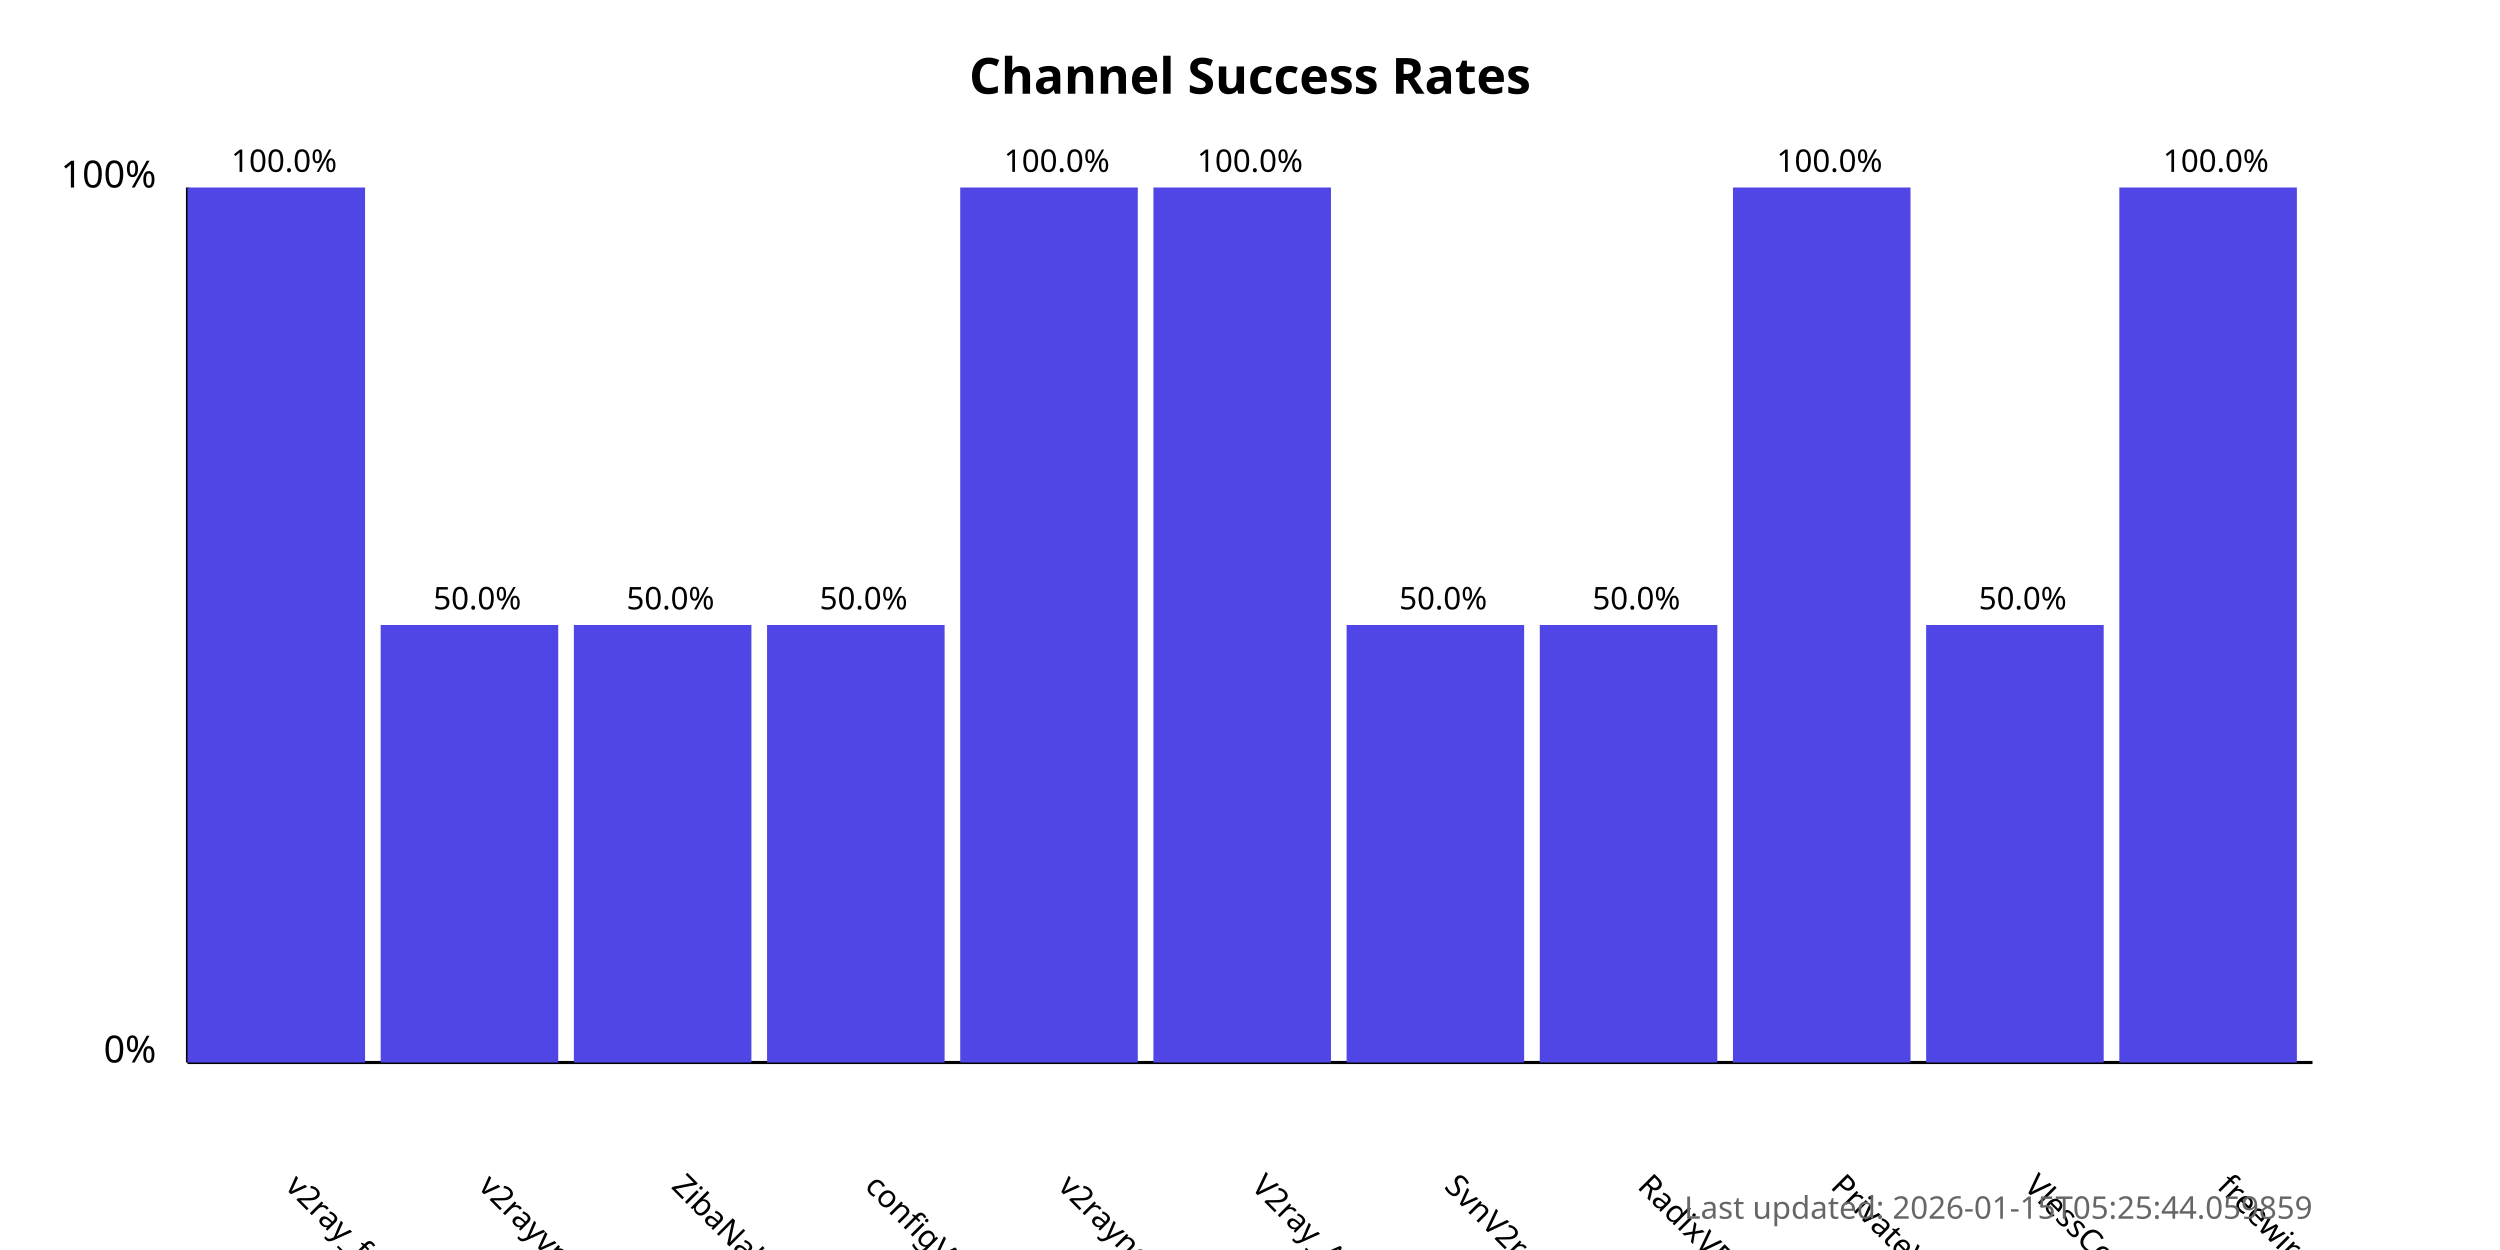
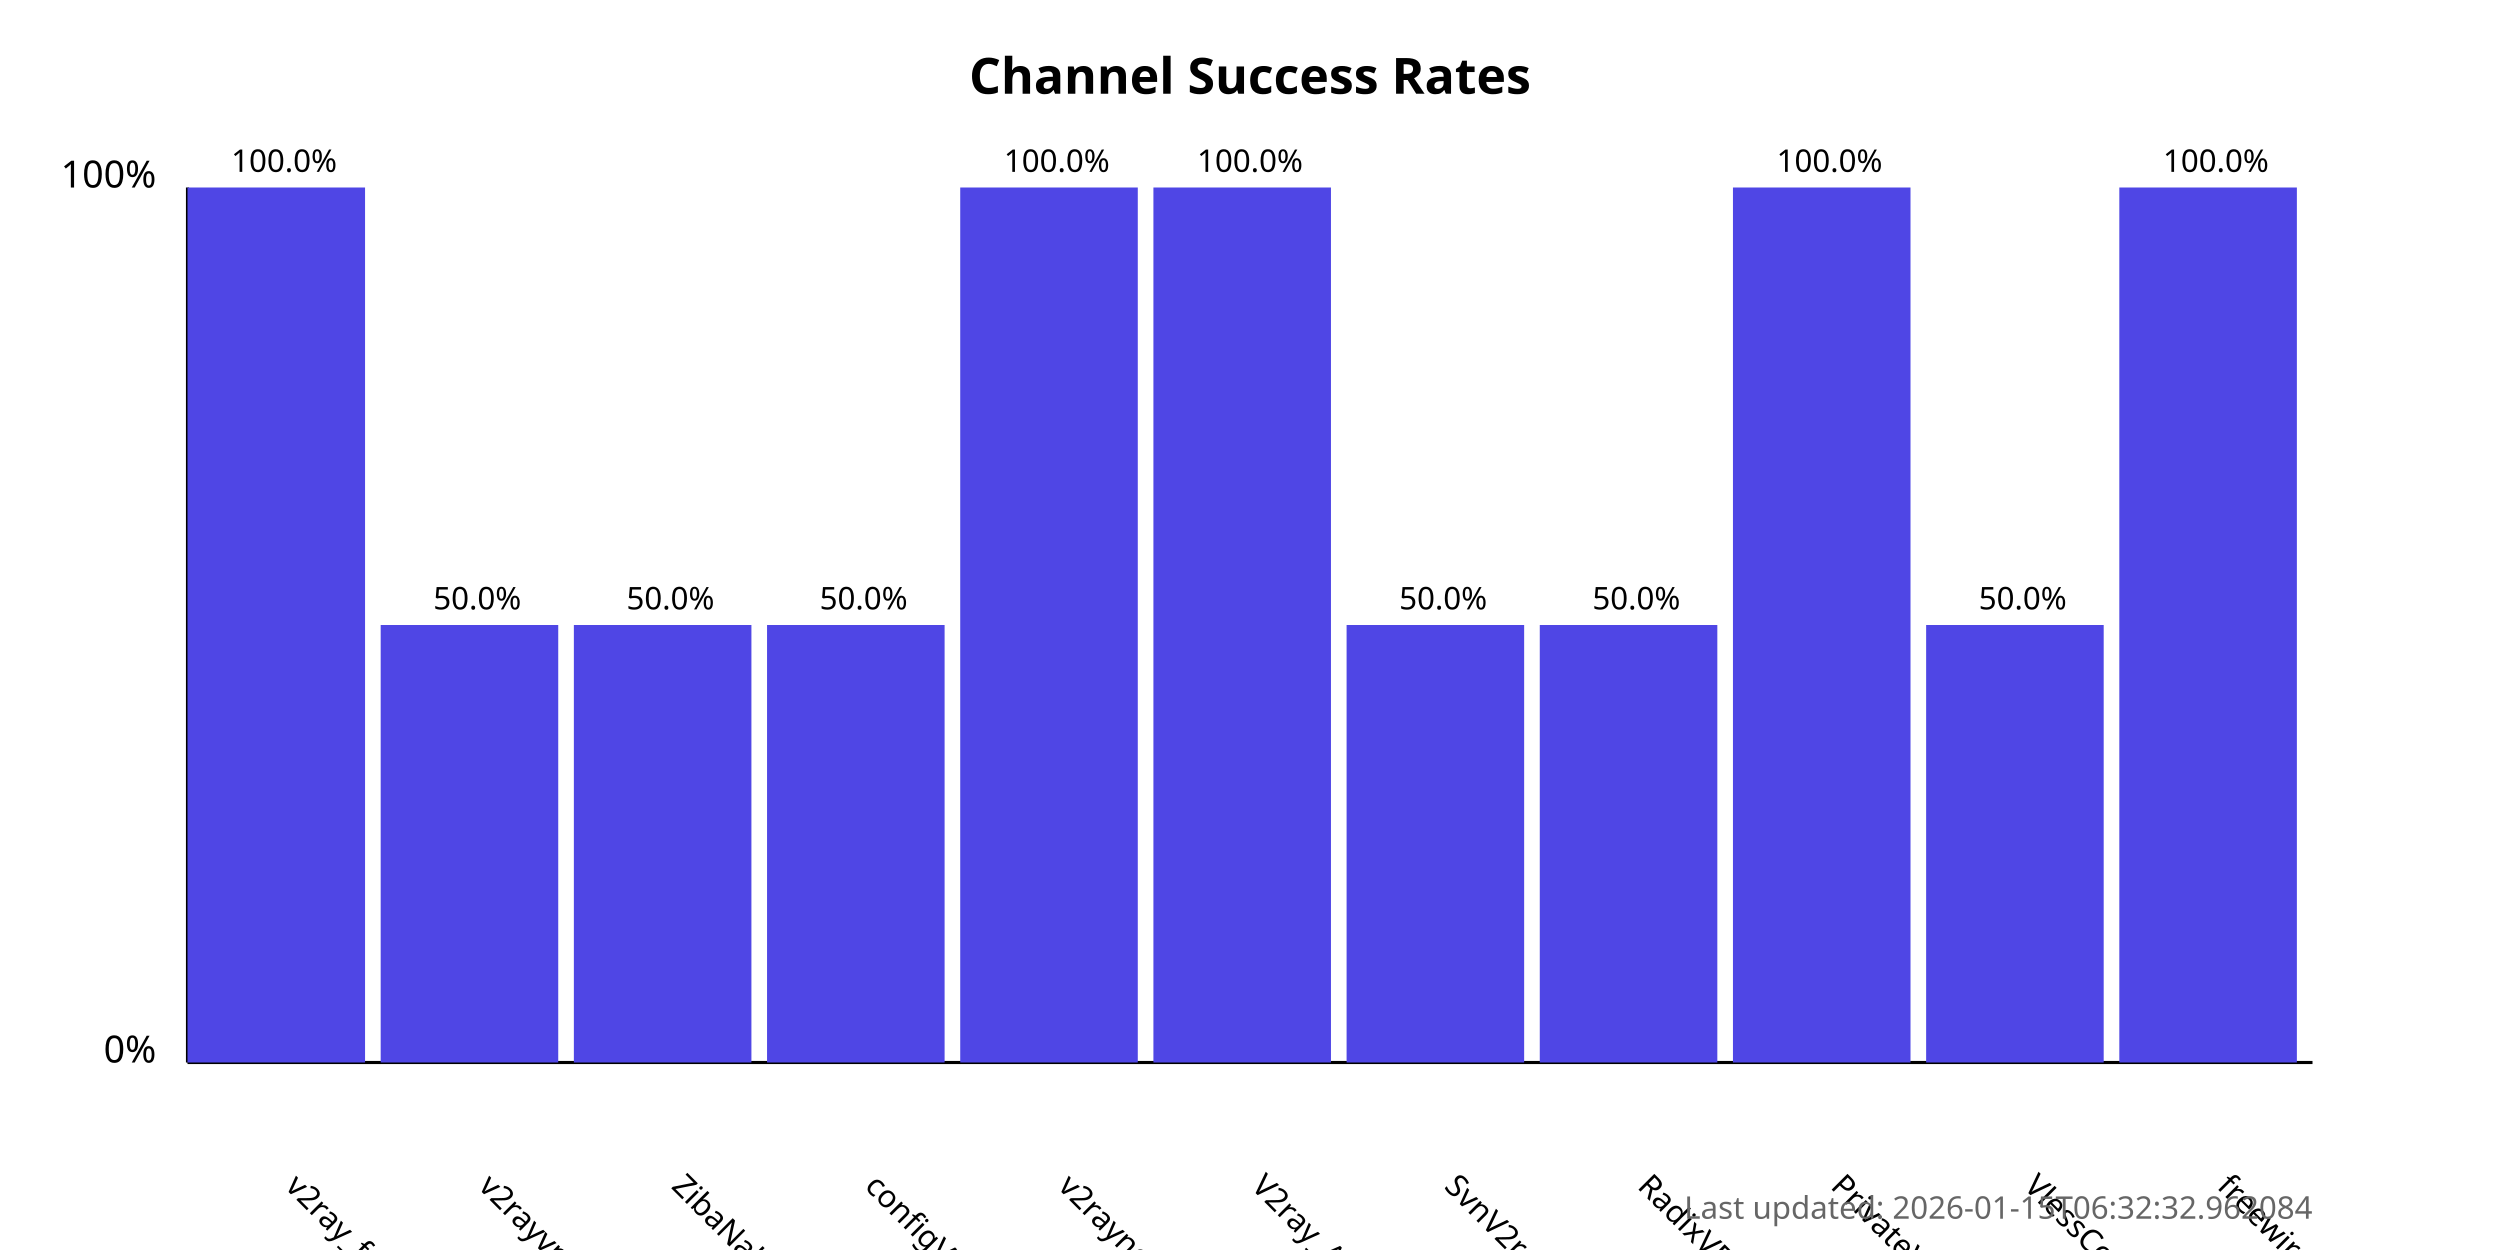
<svg xmlns="http://www.w3.org/2000/svg" width="800" height="400">
  <style>
            .chart-title { font: bold 16px sans-serif; }
            .axis-label { font: 12px sans-serif; }
            .tick-label { font: 10px sans-serif; }
            .bar { fill: #4f46e5; }
            .bar:hover { fill: #6366f1; }
            .timestamp { font: 10px sans-serif; fill: #666; }
        </style>
  <text x="400.0" y="30" text-anchor="middle" class="chart-title">
            Channel Success Rates
        </text>
  <line x1="60" y1="340" x2="60" y2="60" stroke="black" stroke-width="1" />
  <line x1="60" y1="340" x2="740" y2="340" stroke="black" stroke-width="1" />
  <text x="50" y="340" text-anchor="end" class="axis-label">0%</text>
  <text x="50" y="60" text-anchor="end" class="axis-label">100%</text>
  <g>
    <rect x="60" y="60.0" width="56.818" height="280.0" class="bar" />
    <text x="90.909" y="380" transform="rotate(45, 90.90909, 380)" text-anchor="start" class="tick-label">
                v2ray_free_conf
            </text>
    <text x="90.909" y="55.0" text-anchor="middle" class="tick-label">
                100.0%
            </text>
  </g>
  <g>
    <rect x="121.818" y="200.0" width="56.818" height="140.0" class="bar" />
    <text x="152.727" y="380" transform="rotate(45, 152.7273, 380)" text-anchor="start" class="tick-label">
                v2rayvpno
            </text>
    <text x="152.727" y="195.0" text-anchor="middle" class="tick-label">
                50.0%
            </text>
  </g>
  <g>
    <rect x="183.636" y="200.0" width="56.818" height="140.0" class="bar" />
    <text x="214.545" y="380" transform="rotate(45, 214.5455, 380)" text-anchor="start" class="tick-label">
                ZibaNabz
            </text>
    <text x="214.545" y="195.0" text-anchor="middle" class="tick-label">
                50.0%
            </text>
  </g>
  <g>
    <rect x="245.455" y="200.0" width="56.818" height="140.0" class="bar" />
    <text x="276.364" y="380" transform="rotate(45, 276.3636, 380)" text-anchor="start" class="tick-label">
                configV2rayForFree
            </text>
    <text x="276.364" y="195.0" text-anchor="middle" class="tick-label">
                50.0%
            </text>
  </g>
  <g>
    <rect x="307.273" y="60.0" width="56.818" height="280.0" class="bar" />
    <text x="338.182" y="380" transform="rotate(45, 338.1818, 380)" text-anchor="start" class="tick-label">
                v2rayngvpn
            </text>
    <text x="338.182" y="55.0" text-anchor="middle" class="tick-label">
                100.0%
            </text>
  </g>
  <g>
    <rect x="369.091" y="60.0" width="56.818" height="280.0" class="bar" />
    <text x="400.0" y="380" transform="rotate(45, 400.0, 380)" text-anchor="start" class="tick-label">
                V2ray_Alpha
            </text>
    <text x="400.0" y="55.0" text-anchor="middle" class="tick-label">
                100.0%
            </text>
  </g>
  <g>
    <rect x="430.909" y="200.0" width="56.818" height="140.0" class="bar" />
    <text x="461.818" y="380" transform="rotate(45, 461.8182, 380)" text-anchor="start" class="tick-label">
                SvnV2ray
            </text>
    <text x="461.818" y="195.0" text-anchor="middle" class="tick-label">
                50.0%
            </text>
  </g>
  <g>
    <rect x="492.727" y="200.0" width="56.818" height="140.0" class="bar" />
    <text x="523.636" y="380" transform="rotate(45, 523.6364, 380)" text-anchor="start" class="tick-label">
                RadixVPN
            </text>
    <text x="523.636" y="195.0" text-anchor="middle" class="tick-label">
                50.0%
            </text>
  </g>
  <g>
    <rect x="554.545" y="60.0" width="56.818" height="280.0" class="bar" />
    <text x="585.455" y="380" transform="rotate(45, 585.4545, 380)" text-anchor="start" class="tick-label">
                PrivateVPNs
            </text>
    <text x="585.455" y="55.0" text-anchor="middle" class="tick-label">
                100.0%
            </text>
  </g>
  <g>
    <rect x="616.364" y="200.0" width="56.818" height="140.0" class="bar" />
    <text x="647.273" y="380" transform="rotate(45, 647.2727, 380)" text-anchor="start" class="tick-label">
                VlessConfig
            </text>
    <text x="647.273" y="195.0" text-anchor="middle" class="tick-label">
                50.0%
            </text>
  </g>
  <g>
    <rect x="678.182" y="60.0" width="56.818" height="280.0" class="bar" />
    <text x="709.091" y="380" transform="rotate(45, 709.0909, 380)" text-anchor="start" class="tick-label">
                freewireguard
            </text>
    <text x="709.091" y="55.0" text-anchor="middle" class="tick-label">
                100.0%
            </text>
  </g>
  <text x="740" y="390" text-anchor="end" class="timestamp">
-             Last updated: 2026-01-15T05:25:44.059859
+             Last updated: 2026-01-15T06:32:32.962084
        </text>
</svg>
